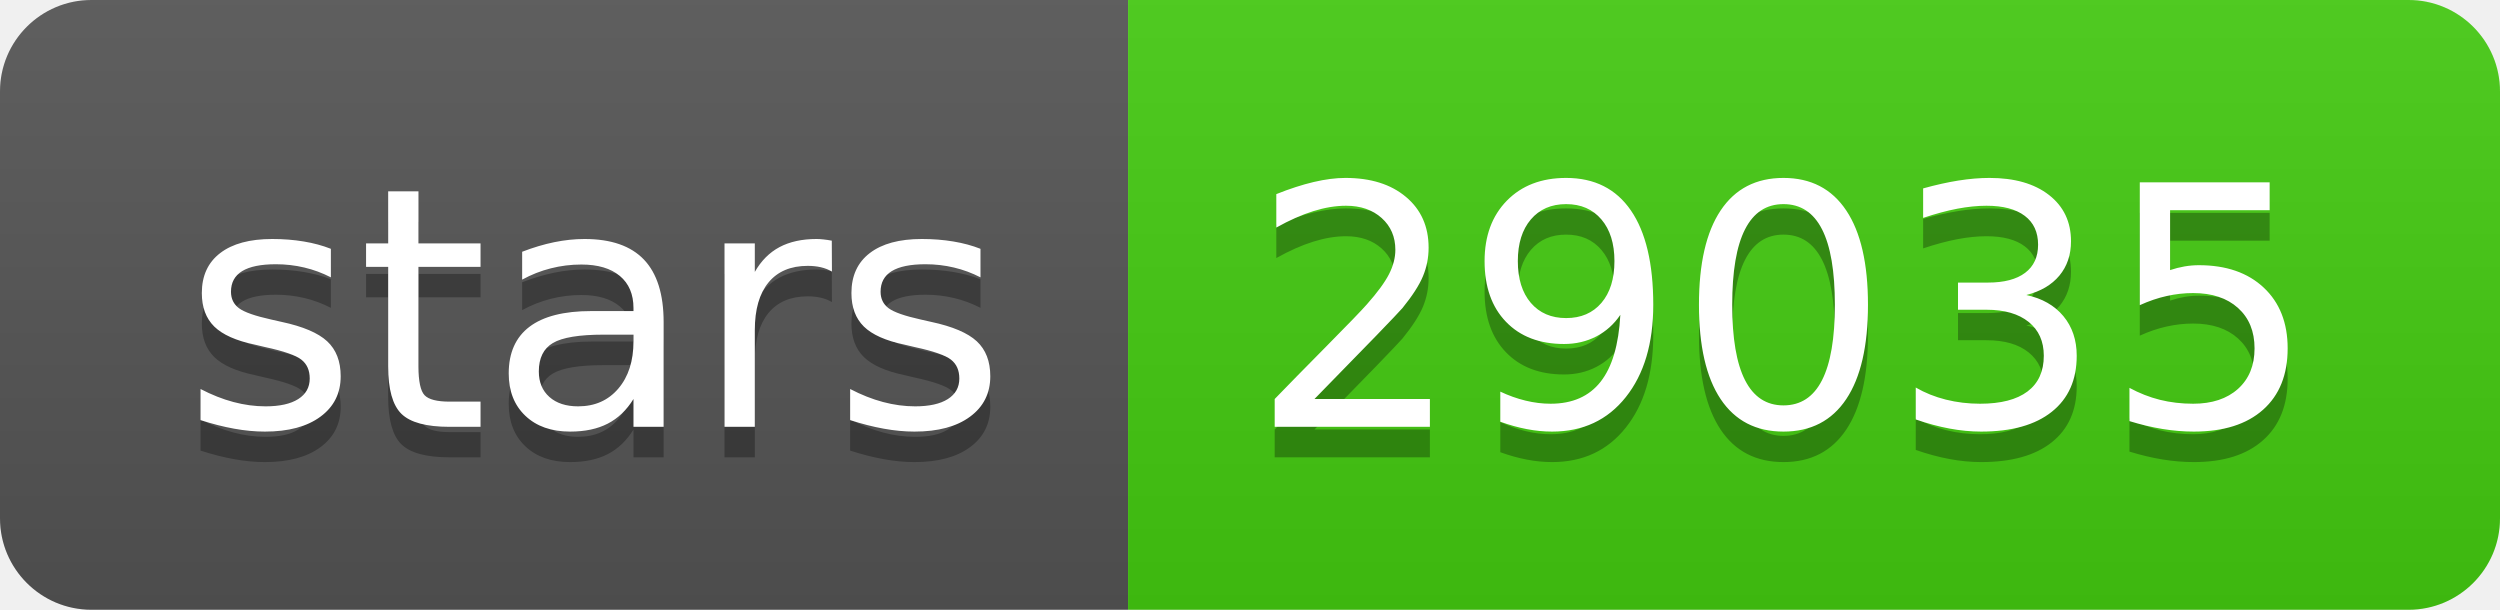
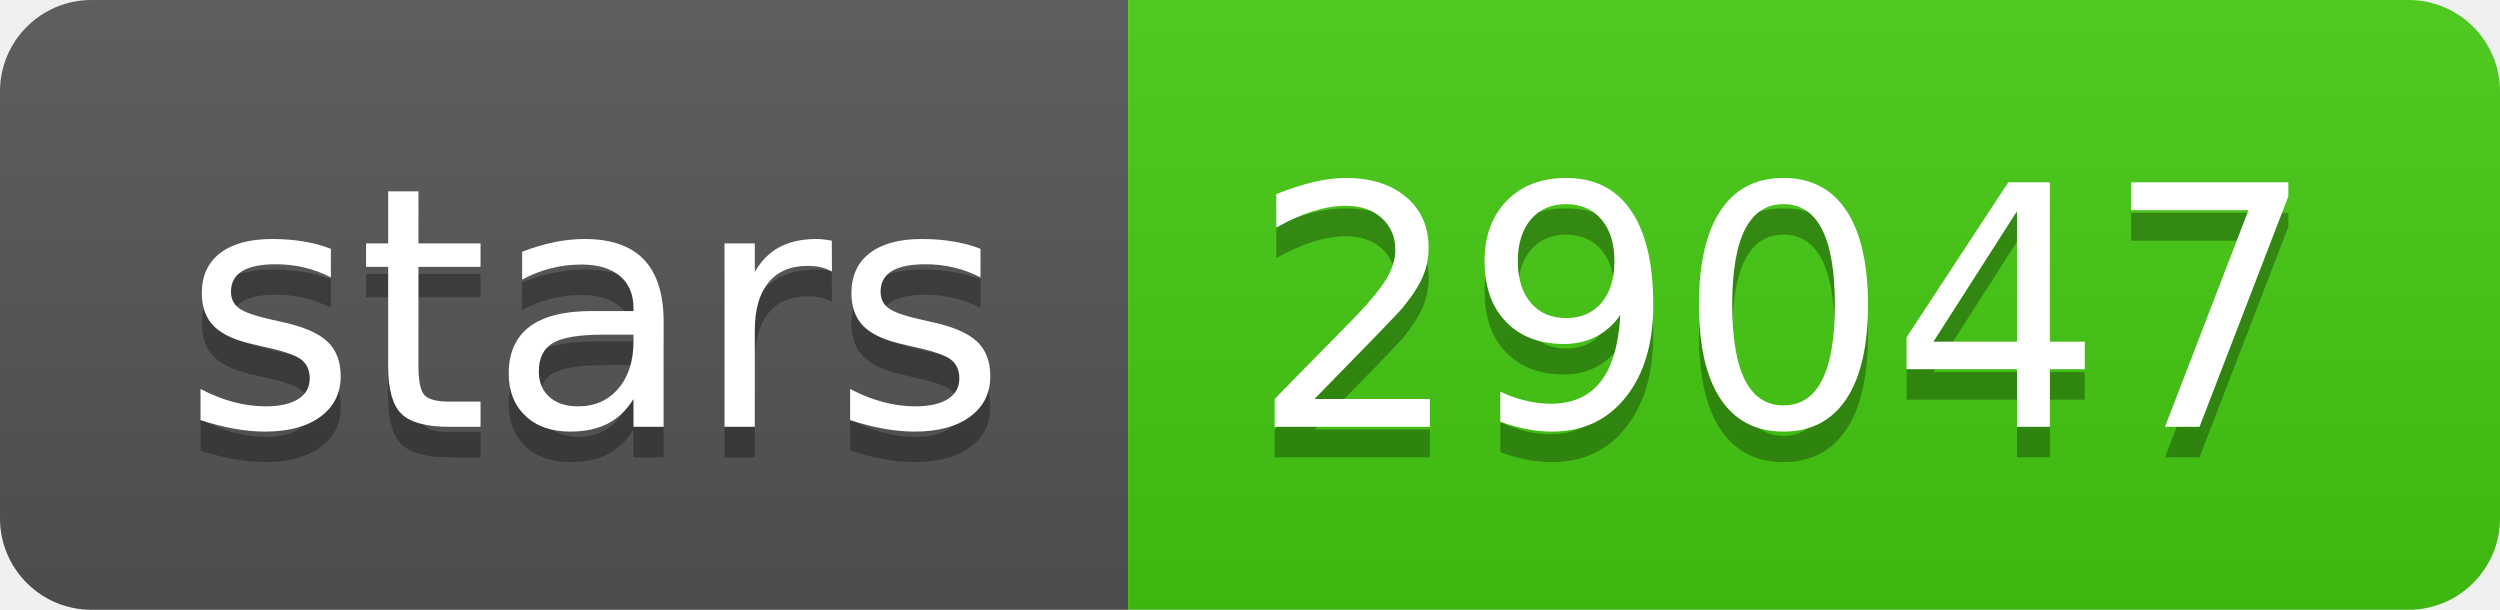
- <svg xmlns="http://www.w3.org/2000/svg" width="82" height="20" role="img" aria-label="stars: 29035">
+ <svg xmlns="http://www.w3.org/2000/svg" width="82" height="20" role="img" aria-label="stars: 29047">
  <linearGradient id="s" x2="0" y2="100%">
    <stop offset="0" stop-color="#bbb" stop-opacity=".1" />
    <stop offset="1" stop-opacity=".1" />
  </linearGradient>
  <clipPath id="r">
    <rect width="82" height="20" rx="3" fill="#fff" />
  </clipPath>
  <g clip-path="url(#r)">
    <rect width="37" height="20" fill="#555" />
    <rect x="37" width="45" height="20" fill="#4c1" />
    <rect width="82" height="20" fill="url(#s)" />
  </g>
  <g fill="#fff" text-anchor="middle" font-family="Verdana,Geneva,DejaVu Sans,sans-serif" text-rendering="geometricPrecision" font-size="110">
    <text aria-hidden="true" x="195" y="150" fill="#010101" fill-opacity=".3" transform="scale(.1)" textLength="270">stars</text>
    <text x="195" y="140" transform="scale(.1)" fill="#fff" textLength="270">stars</text>
-     <text aria-hidden="true" x="585" y="150" fill="#010101" fill-opacity=".3" transform="scale(.1)" textLength="350">29035</text>
-     <text x="585" y="140" transform="scale(.1)" fill="#fff" textLength="350">29035</text>
+     <text aria-hidden="true" x="585" y="150" fill="#010101" fill-opacity=".3" transform="scale(.1)" textLength="350">29047</text>
+     <text x="585" y="140" transform="scale(.1)" fill="#fff" textLength="350">29047</text>
  </g>
</svg>
